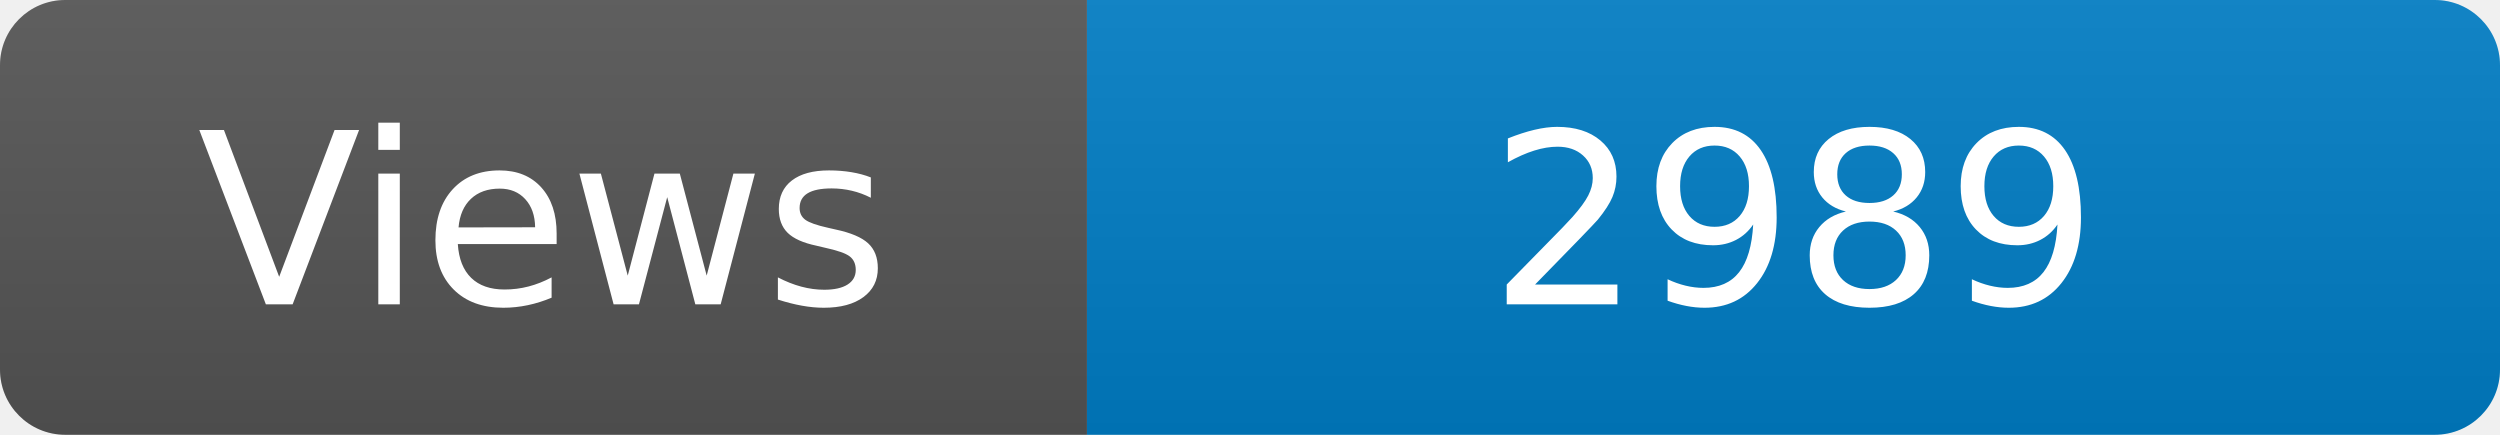
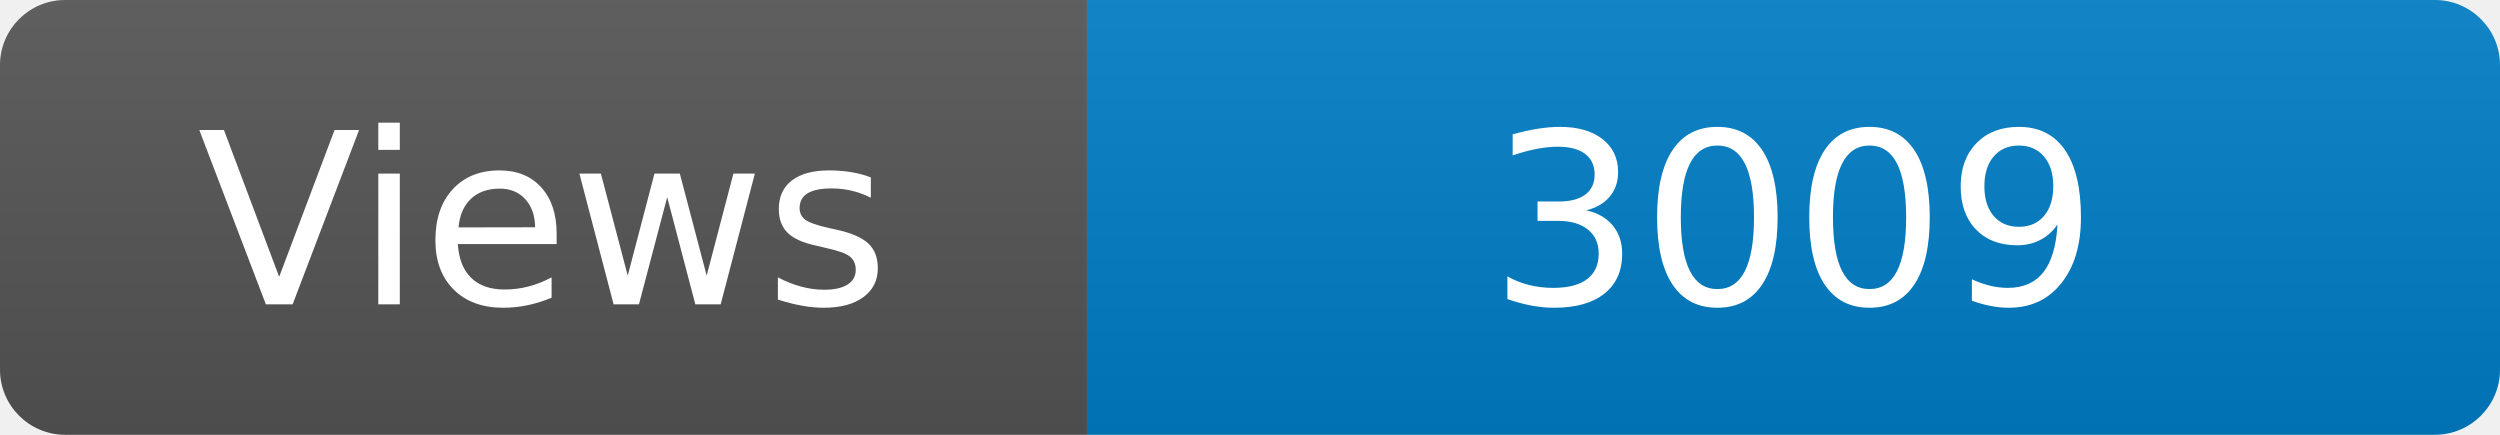
<svg xmlns="http://www.w3.org/2000/svg" width="115" height="20" role="img" aria-label="Maintained?: yes">
  <linearGradient id="s" x2="0" y2="100%">
    <stop offset="0" stop-color="#bbb" stop-opacity=".1" />
    <stop offset="1" stop-opacity=".1" />
  </linearGradient>
  <clipPath id="r">
    <rect width="115" height="20" rx="3" fill="#fff" />
  </clipPath>
  <g clip-path="url(#r)">
    <rect width="50" height="20" fill="#555" />
    <rect x="50" width="160" height="20" fill="#007ec6" />
    <rect width="115" height="20" fill="url(#s)" />
  </g>
  <g fill="#fff" text-anchor="middle" font-family="Verdana,Geneva,DejaVu Sans,sans-serif" font-size="110">
    <text x="250" y="140" transform="scale(.1)" fill="#fff">Views</text>
-     <text x="825" y="140" transform="scale(.1)" fill="#fff">2989</text>
+     <text x="825" y="140" transform="scale(.1)" fill="#fff">3009</text>
  </g>
</svg>
